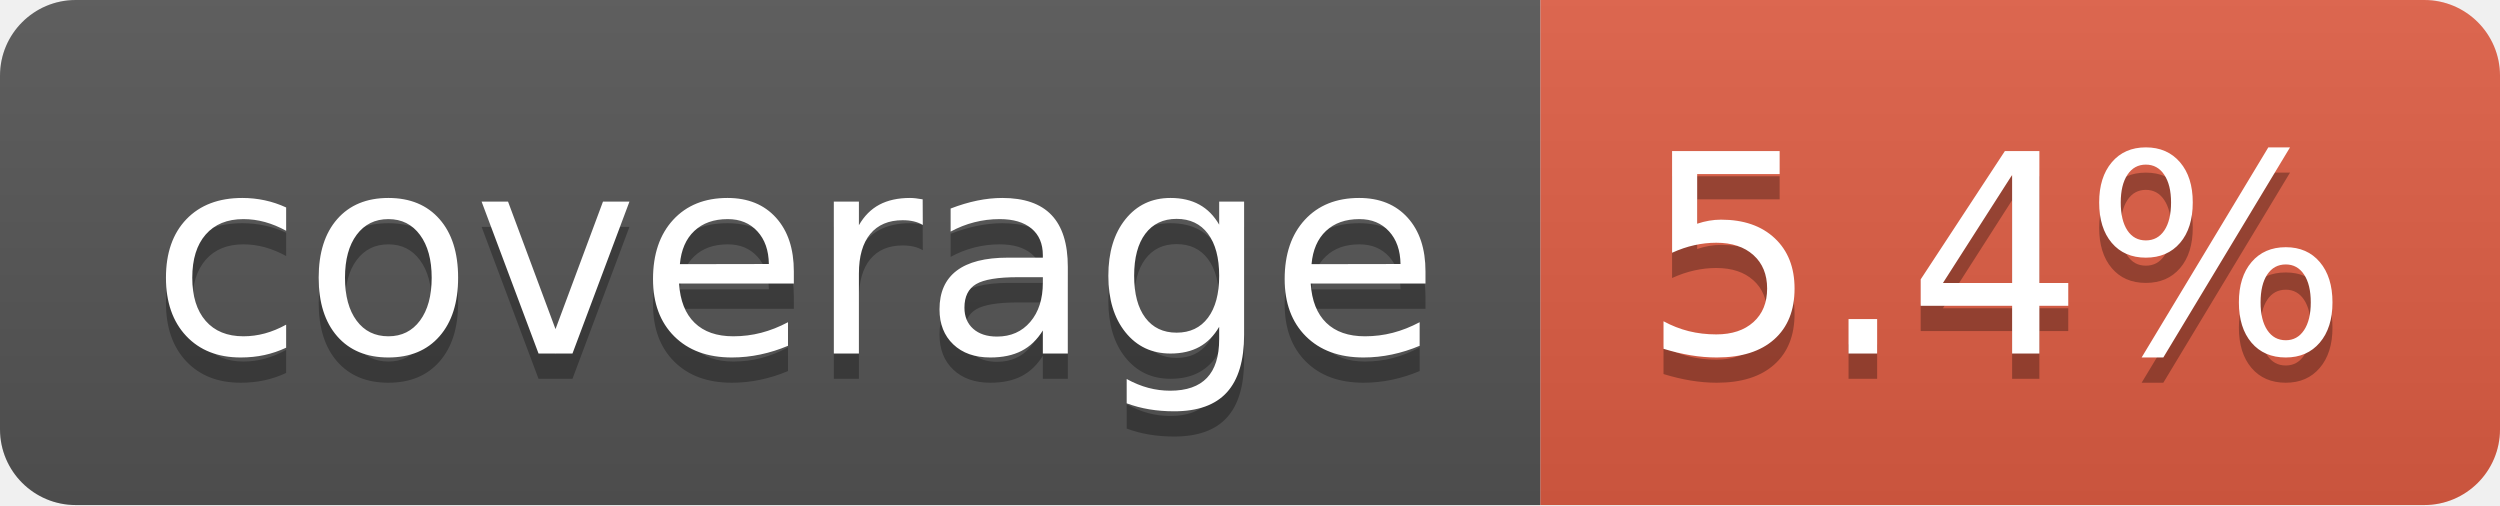
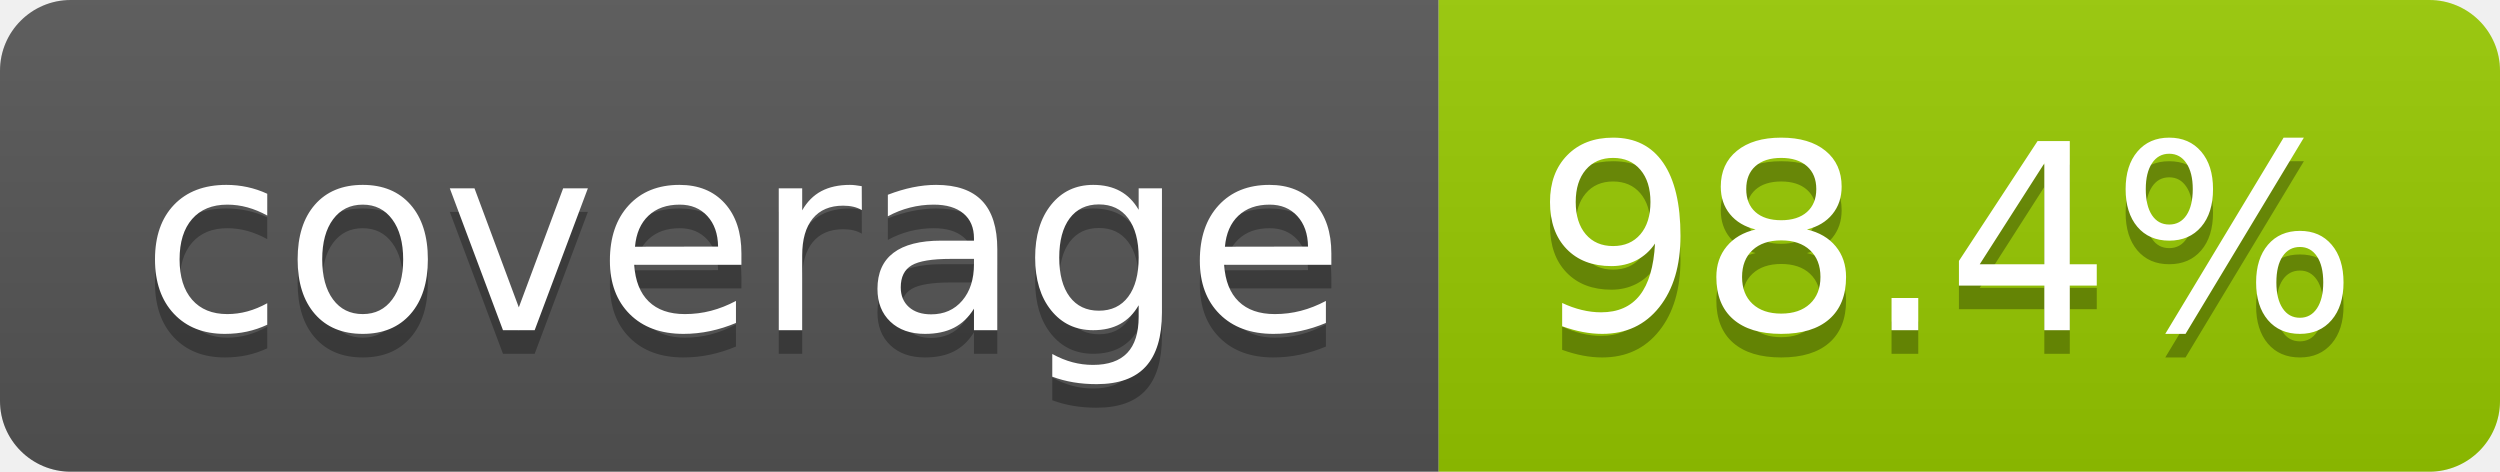
- <svg xmlns="http://www.w3.org/2000/svg" width="99" height="20" role="img" aria-label="coverage: 5.4%">
+ <svg xmlns="http://www.w3.org/2000/svg" width="106" height="20" role="img" aria-label="coverage: 98.4%">
  <linearGradient id="s" x2="0" y2="100%">
    <stop offset="0" stop-color="#bbb" stop-opacity=".1" />
    <stop offset="1" stop-opacity=".1" />
  </linearGradient>
  <clipPath id="r">
-     <rect width="99" height="20" rx="3" fill="#fff" />
+     <rect width="106" height="20" rx="3" fill="#fff" />
  </clipPath>
  <g clip-path="url(#r)">
    <rect width="61" height="20" fill="#555" />
-     <rect x="61" width="38" height="20" fill="#e05d44" />
-     <rect width="99" height="20" fill="url(#s)" />
+     <rect x="61" width="45" height="20" fill="#97ca00" />
+     <rect width="106" height="20" fill="url(#s)" />
  </g>
  <g fill="#fff" text-anchor="middle" font-family="Verdana,Geneva,DejaVu Sans,sans-serif" text-rendering="geometricPrecision" font-size="110">
    <text aria-hidden="true" x="315" y="150" fill="#010101" fill-opacity=".3" transform="scale(.1)" textLength="510">coverage</text>
    <text x="315" y="140" transform="scale(.1)" fill="#fff" textLength="510">coverage</text>
-     <text aria-hidden="true" x="790" y="150" fill="#010101" fill-opacity=".3" transform="scale(.1)" textLength="280">5.4%</text>
-     <text x="790" y="140" transform="scale(.1)" fill="#fff" textLength="280">5.4%</text>
+     <text aria-hidden="true" x="825" y="150" fill="#010101" fill-opacity=".3" transform="scale(.1)" textLength="350">98.4%</text>
+     <text x="825" y="140" transform="scale(.1)" fill="#fff" textLength="350">98.4%</text>
  </g>
</svg>
